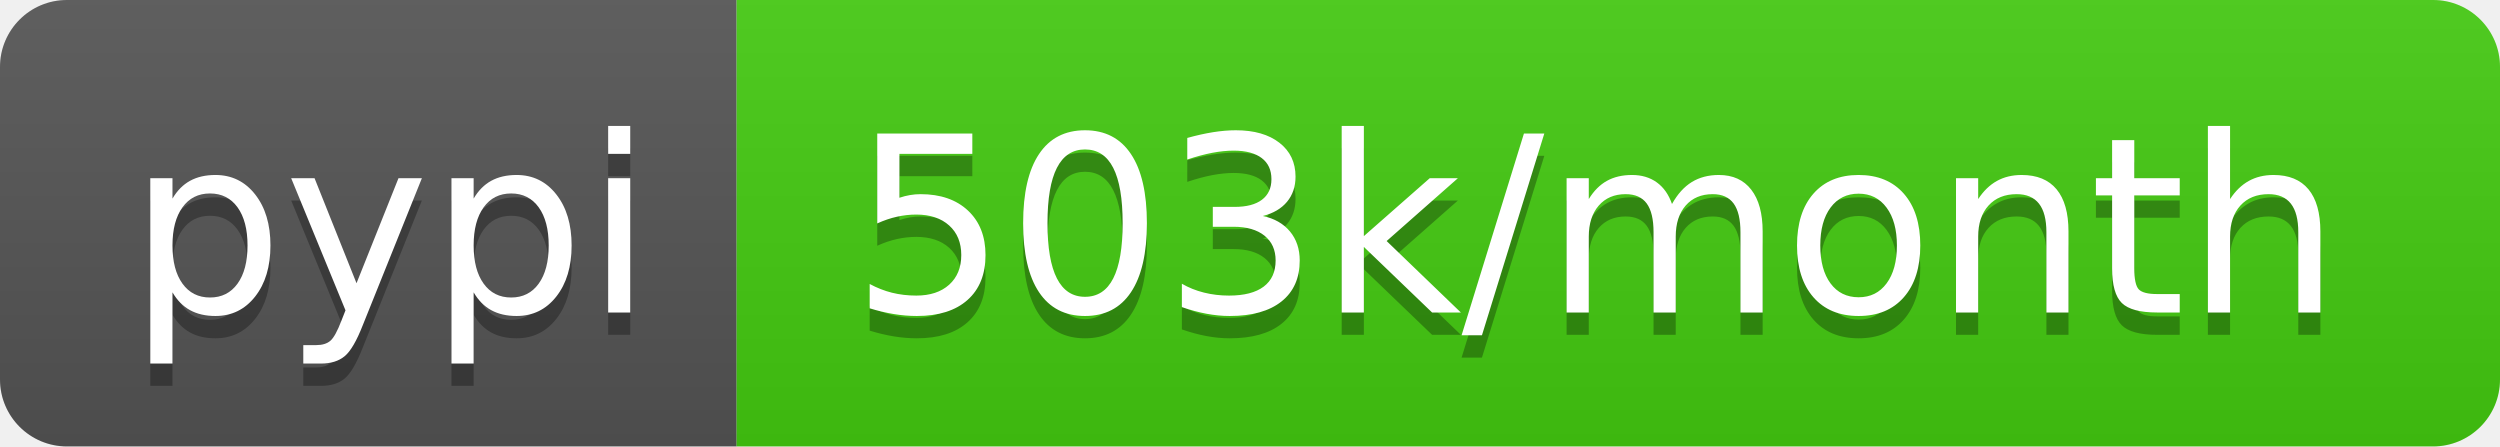
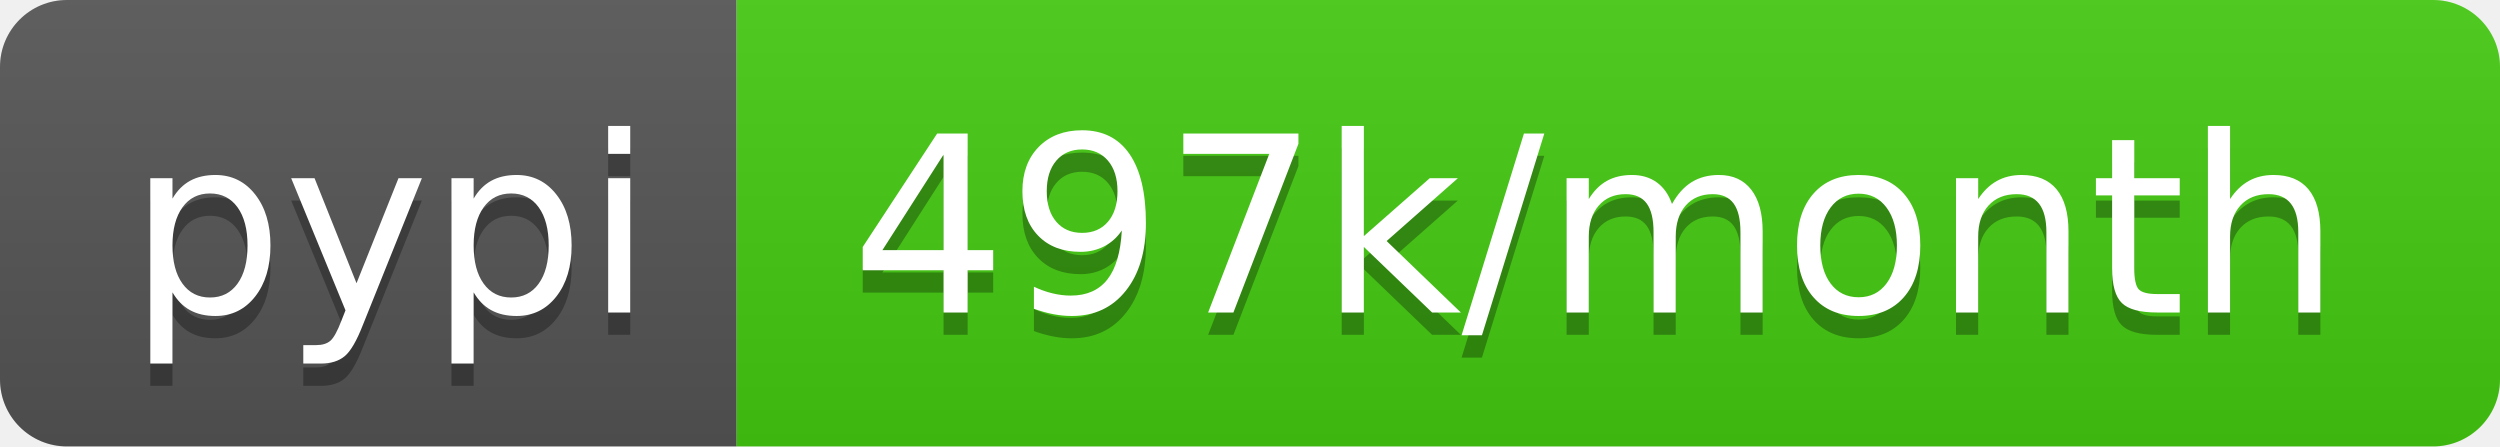
- <svg xmlns="http://www.w3.org/2000/svg" width="112" height="20" role="img" aria-label="pypi: 503k/month">
+ <svg xmlns="http://www.w3.org/2000/svg" width="112" height="20" role="img" aria-label="pypi: 497k/month">
  <linearGradient id="s" x2="0" y2="100%">
    <stop offset="0" stop-color="#bbb" stop-opacity=".1" />
    <stop offset="1" stop-opacity=".1" />
  </linearGradient>
  <clipPath id="r">
    <rect width="112" height="20" rx="3" fill="#fff" />
  </clipPath>
  <g clip-path="url(#r)">
    <rect width="33" height="20" fill="#555" />
    <rect x="33" width="79" height="20" fill="#4c1" />
    <rect width="112" height="20" fill="url(#s)" />
  </g>
  <g fill="#fff" text-anchor="middle" font-family="Verdana,Geneva,DejaVu Sans,sans-serif" text-rendering="geometricPrecision" font-size="110">
    <text aria-hidden="true" x="175" y="150" fill="#010101" fill-opacity=".3" transform="scale(.1)" textLength="230">pypi</text>
    <text x="175" y="140" transform="scale(.1)" fill="#fff" textLength="230">pypi</text>
-     <text aria-hidden="true" x="715" y="150" fill="#010101" fill-opacity=".3" transform="scale(.1)" textLength="690">503k/month</text>
-     <text x="715" y="140" transform="scale(.1)" fill="#fff" textLength="690">503k/month</text>
+     <text aria-hidden="true" x="715" y="150" fill="#010101" fill-opacity=".3" transform="scale(.1)" textLength="690">497k/month</text>
+     <text x="715" y="140" transform="scale(.1)" fill="#fff" textLength="690">497k/month</text>
  </g>
</svg>
